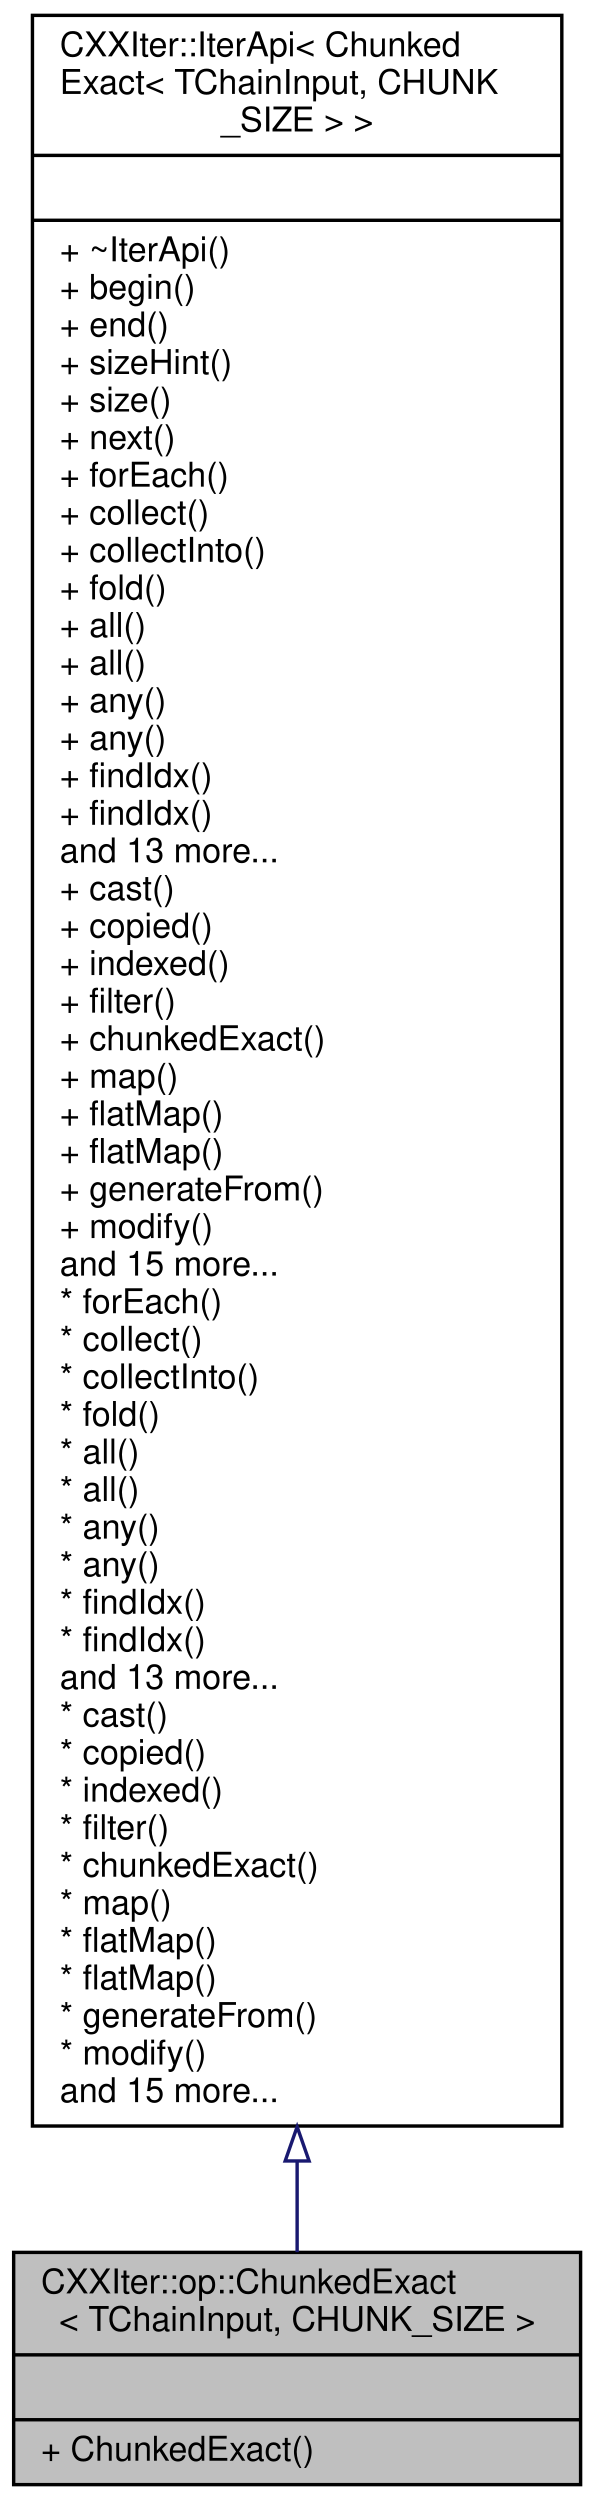
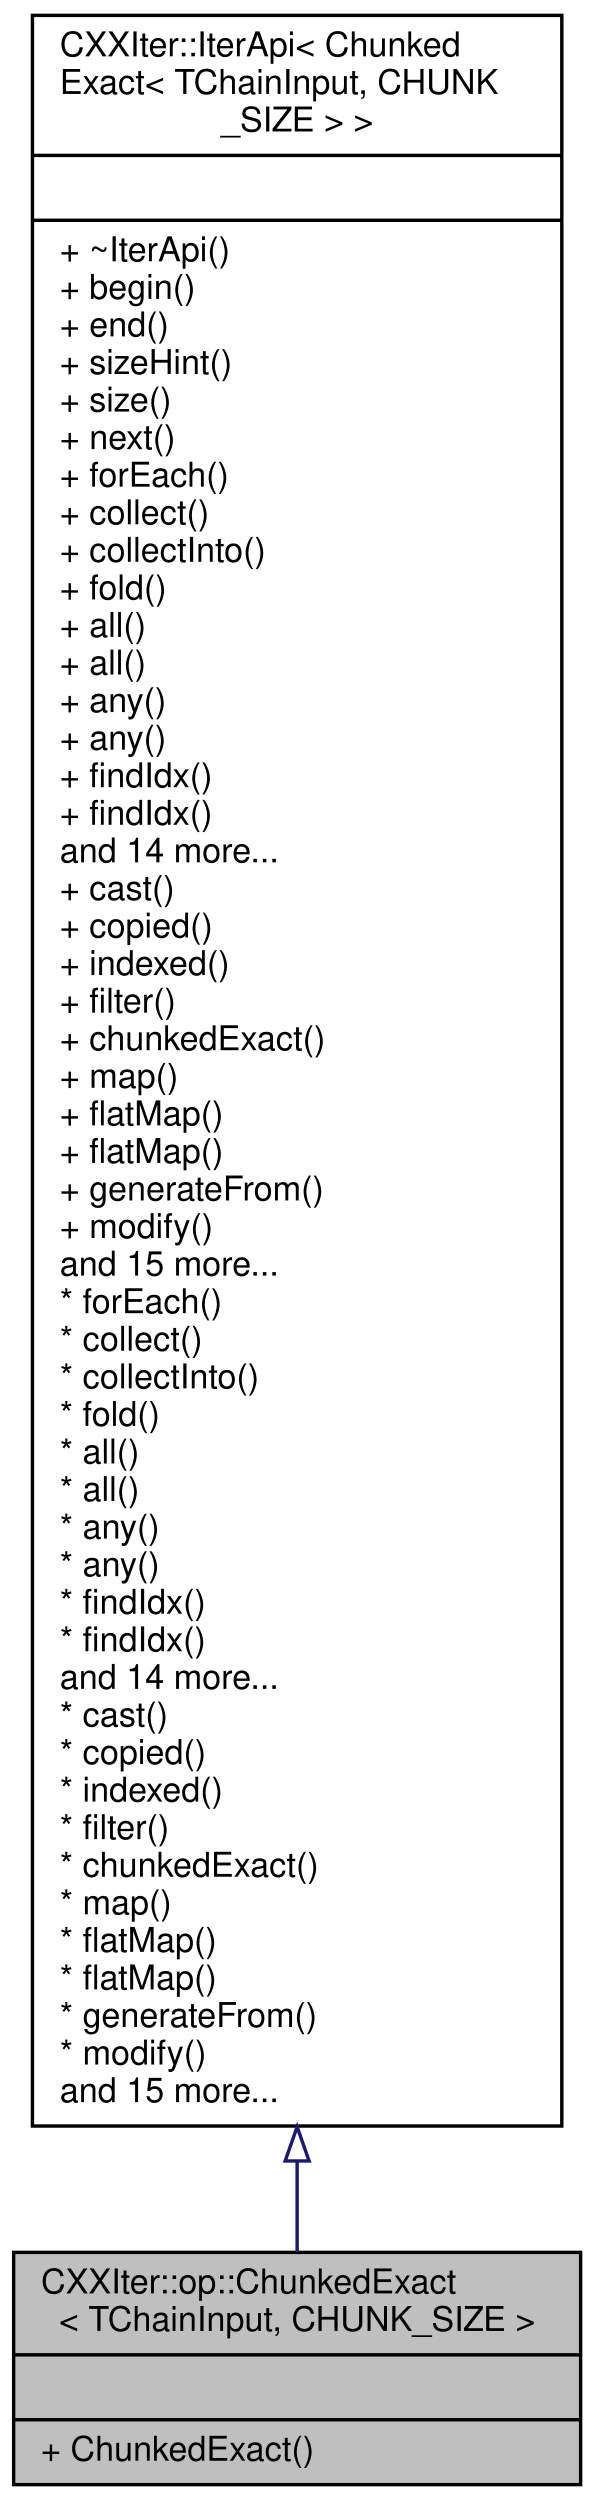
<svg xmlns="http://www.w3.org/2000/svg" xmlns:xlink="http://www.w3.org/1999/xlink" width="174pt" height="732pt" viewBox="0.00 0.00 174.00 732.00">
  <g id="graph0" class="graph" transform="scale(1 1) rotate(0) translate(4 728)">
    <g id="node1" class="node">
      <g id="a_node1">
        <a xlink:title=" ">
          <polygon fill="#bfbfbf" stroke="black" points="0,-0.5 0,-68.5 166,-68.5 166,-0.5 0,-0.5" />
          <text text-anchor="start" x="8" y="-56.5" font-family="Helvetica,sans-Serif" font-size="10.00">CXXIter::op::ChunkedExact</text>
          <text text-anchor="middle" x="83" y="-45.5" font-family="Helvetica,sans-Serif" font-size="10.00">&lt; TChainInput, CHUNK_SIZE &gt;</text>
          <polyline fill="none" stroke="black" points="0,-38.5 166,-38.5 " />
          <text text-anchor="middle" x="83" y="-26.5" font-family="Helvetica,sans-Serif" font-size="10.00"> </text>
          <polyline fill="none" stroke="black" points="0,-19.5 166,-19.5 " />
          <text text-anchor="start" x="8" y="-7.5" font-family="Helvetica,sans-Serif" font-size="10.00">+ ChunkedExact()</text>
        </a>
      </g>
    </g>
    <g id="node2" class="node">
      <g id="a_node2">
        <a xlink:href="classCXXIter_1_1IterApi.html" target="_top" xlink:title=" ">
          <polygon fill="none" stroke="black" points="5.5,-105.5 5.5,-723.5 160.5,-723.5 160.5,-105.5 5.5,-105.5" />
          <text text-anchor="start" x="13.5" y="-711.5" font-family="Helvetica,sans-Serif" font-size="10.00">CXXIter::IterApi&lt; Chunked</text>
          <text text-anchor="start" x="13.5" y="-700.5" font-family="Helvetica,sans-Serif" font-size="10.00">Exact&lt; TChainInput, CHUNK</text>
          <text text-anchor="middle" x="83" y="-689.5" font-family="Helvetica,sans-Serif" font-size="10.00">_SIZE &gt; &gt;</text>
          <polyline fill="none" stroke="black" points="5.5,-682.5 160.5,-682.5 " />
          <text text-anchor="middle" x="83" y="-670.5" font-family="Helvetica,sans-Serif" font-size="10.00"> </text>
          <polyline fill="none" stroke="black" points="5.5,-663.5 160.5,-663.5 " />
          <text text-anchor="start" x="13.5" y="-651.5" font-family="Helvetica,sans-Serif" font-size="10.00">+ ~IterApi()</text>
          <text text-anchor="start" x="13.5" y="-640.5" font-family="Helvetica,sans-Serif" font-size="10.00">+ begin()</text>
          <text text-anchor="start" x="13.5" y="-629.5" font-family="Helvetica,sans-Serif" font-size="10.00">+ end()</text>
          <text text-anchor="start" x="13.5" y="-618.5" font-family="Helvetica,sans-Serif" font-size="10.00">+ sizeHint()</text>
          <text text-anchor="start" x="13.5" y="-607.5" font-family="Helvetica,sans-Serif" font-size="10.00">+ size()</text>
          <text text-anchor="start" x="13.5" y="-596.5" font-family="Helvetica,sans-Serif" font-size="10.00">+ next()</text>
          <text text-anchor="start" x="13.5" y="-585.5" font-family="Helvetica,sans-Serif" font-size="10.00">+ forEach()</text>
          <text text-anchor="start" x="13.5" y="-574.5" font-family="Helvetica,sans-Serif" font-size="10.00">+ collect()</text>
          <text text-anchor="start" x="13.5" y="-563.5" font-family="Helvetica,sans-Serif" font-size="10.00">+ collectInto()</text>
          <text text-anchor="start" x="13.5" y="-552.5" font-family="Helvetica,sans-Serif" font-size="10.00">+ fold()</text>
          <text text-anchor="start" x="13.5" y="-541.5" font-family="Helvetica,sans-Serif" font-size="10.00">+ all()</text>
          <text text-anchor="start" x="13.5" y="-530.5" font-family="Helvetica,sans-Serif" font-size="10.00">+ all()</text>
          <text text-anchor="start" x="13.5" y="-519.5" font-family="Helvetica,sans-Serif" font-size="10.00">+ any()</text>
          <text text-anchor="start" x="13.5" y="-508.5" font-family="Helvetica,sans-Serif" font-size="10.00">+ any()</text>
          <text text-anchor="start" x="13.5" y="-497.5" font-family="Helvetica,sans-Serif" font-size="10.00">+ findIdx()</text>
          <text text-anchor="start" x="13.5" y="-486.5" font-family="Helvetica,sans-Serif" font-size="10.00">+ findIdx()</text>
-           <text text-anchor="start" x="13.5" y="-475.5" font-family="Helvetica,sans-Serif" font-size="10.00">and 13 more...</text>
+           <text text-anchor="start" x="13.5" y="-475.5" font-family="Helvetica,sans-Serif" font-size="10.00">and 14 more...</text>
          <text text-anchor="start" x="13.5" y="-464.5" font-family="Helvetica,sans-Serif" font-size="10.00">+ cast()</text>
          <text text-anchor="start" x="13.5" y="-453.5" font-family="Helvetica,sans-Serif" font-size="10.00">+ copied()</text>
          <text text-anchor="start" x="13.5" y="-442.5" font-family="Helvetica,sans-Serif" font-size="10.00">+ indexed()</text>
          <text text-anchor="start" x="13.5" y="-431.5" font-family="Helvetica,sans-Serif" font-size="10.00">+ filter()</text>
          <text text-anchor="start" x="13.5" y="-420.5" font-family="Helvetica,sans-Serif" font-size="10.00">+ chunkedExact()</text>
          <text text-anchor="start" x="13.5" y="-409.5" font-family="Helvetica,sans-Serif" font-size="10.00">+ map()</text>
          <text text-anchor="start" x="13.5" y="-398.5" font-family="Helvetica,sans-Serif" font-size="10.00">+ flatMap()</text>
          <text text-anchor="start" x="13.5" y="-387.5" font-family="Helvetica,sans-Serif" font-size="10.00">+ flatMap()</text>
          <text text-anchor="start" x="13.5" y="-376.5" font-family="Helvetica,sans-Serif" font-size="10.00">+ generateFrom()</text>
          <text text-anchor="start" x="13.5" y="-365.5" font-family="Helvetica,sans-Serif" font-size="10.00">+ modify()</text>
          <text text-anchor="start" x="13.5" y="-354.5" font-family="Helvetica,sans-Serif" font-size="10.00">and 15 more...</text>
          <text text-anchor="start" x="13.5" y="-343.5" font-family="Helvetica,sans-Serif" font-size="10.00">* forEach()</text>
          <text text-anchor="start" x="13.5" y="-332.5" font-family="Helvetica,sans-Serif" font-size="10.00">* collect()</text>
          <text text-anchor="start" x="13.5" y="-321.5" font-family="Helvetica,sans-Serif" font-size="10.00">* collectInto()</text>
          <text text-anchor="start" x="13.5" y="-310.5" font-family="Helvetica,sans-Serif" font-size="10.00">* fold()</text>
          <text text-anchor="start" x="13.5" y="-299.5" font-family="Helvetica,sans-Serif" font-size="10.00">* all()</text>
          <text text-anchor="start" x="13.5" y="-288.5" font-family="Helvetica,sans-Serif" font-size="10.00">* all()</text>
          <text text-anchor="start" x="13.5" y="-277.5" font-family="Helvetica,sans-Serif" font-size="10.00">* any()</text>
          <text text-anchor="start" x="13.5" y="-266.5" font-family="Helvetica,sans-Serif" font-size="10.00">* any()</text>
          <text text-anchor="start" x="13.5" y="-255.5" font-family="Helvetica,sans-Serif" font-size="10.00">* findIdx()</text>
          <text text-anchor="start" x="13.5" y="-244.5" font-family="Helvetica,sans-Serif" font-size="10.00">* findIdx()</text>
-           <text text-anchor="start" x="13.5" y="-233.5" font-family="Helvetica,sans-Serif" font-size="10.00">and 13 more...</text>
+           <text text-anchor="start" x="13.5" y="-233.5" font-family="Helvetica,sans-Serif" font-size="10.00">and 14 more...</text>
          <text text-anchor="start" x="13.5" y="-222.5" font-family="Helvetica,sans-Serif" font-size="10.00">* cast()</text>
          <text text-anchor="start" x="13.5" y="-211.5" font-family="Helvetica,sans-Serif" font-size="10.00">* copied()</text>
          <text text-anchor="start" x="13.5" y="-200.5" font-family="Helvetica,sans-Serif" font-size="10.00">* indexed()</text>
          <text text-anchor="start" x="13.5" y="-189.5" font-family="Helvetica,sans-Serif" font-size="10.00">* filter()</text>
          <text text-anchor="start" x="13.5" y="-178.5" font-family="Helvetica,sans-Serif" font-size="10.00">* chunkedExact()</text>
          <text text-anchor="start" x="13.5" y="-167.5" font-family="Helvetica,sans-Serif" font-size="10.00">* map()</text>
          <text text-anchor="start" x="13.5" y="-156.5" font-family="Helvetica,sans-Serif" font-size="10.00">* flatMap()</text>
          <text text-anchor="start" x="13.5" y="-145.5" font-family="Helvetica,sans-Serif" font-size="10.00">* flatMap()</text>
          <text text-anchor="start" x="13.5" y="-134.5" font-family="Helvetica,sans-Serif" font-size="10.00">* generateFrom()</text>
          <text text-anchor="start" x="13.5" y="-123.5" font-family="Helvetica,sans-Serif" font-size="10.00">* modify()</text>
          <text text-anchor="start" x="13.5" y="-112.5" font-family="Helvetica,sans-Serif" font-size="10.00">and 15 more...</text>
        </a>
      </g>
    </g>
    <g id="edge1" class="edge">
      <path fill="none" stroke="midnightblue" d="M83,-95.15C83,-85.31 83,-76.37 83,-68.58" />
      <polygon fill="none" stroke="midnightblue" points="79.5,-95.27 83,-105.27 86.5,-95.27 79.5,-95.27" />
    </g>
  </g>
</svg>
